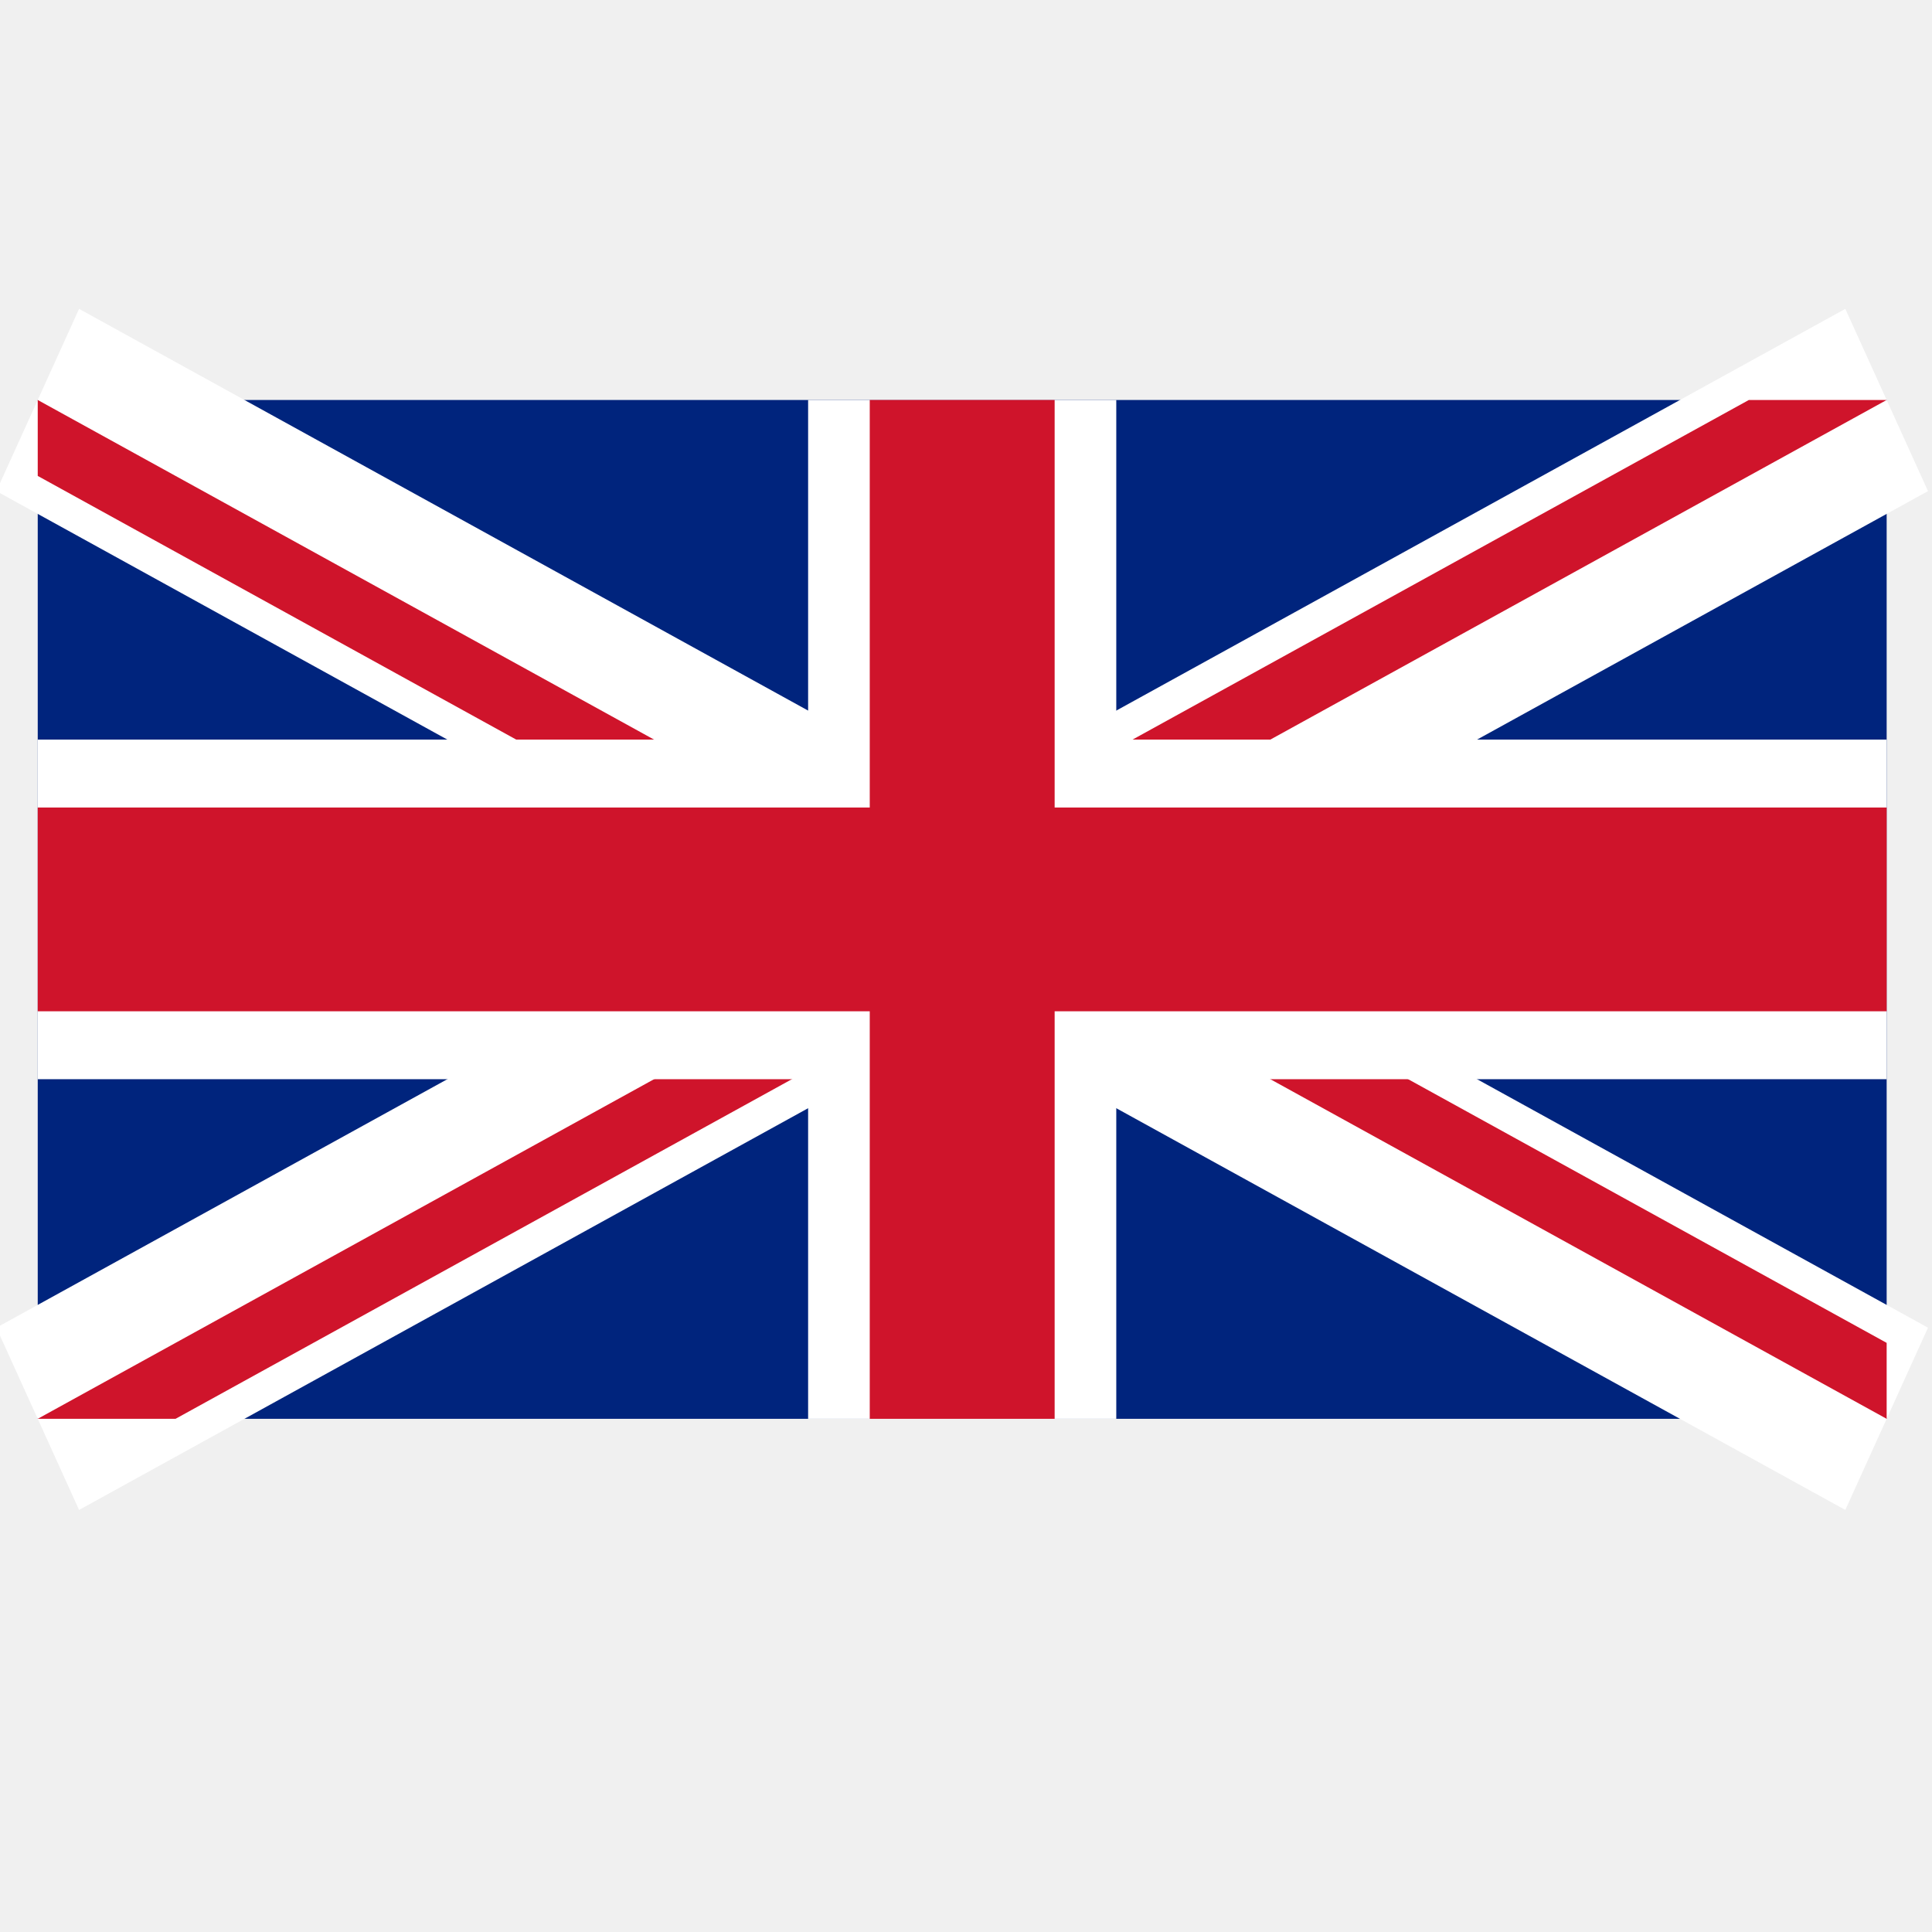
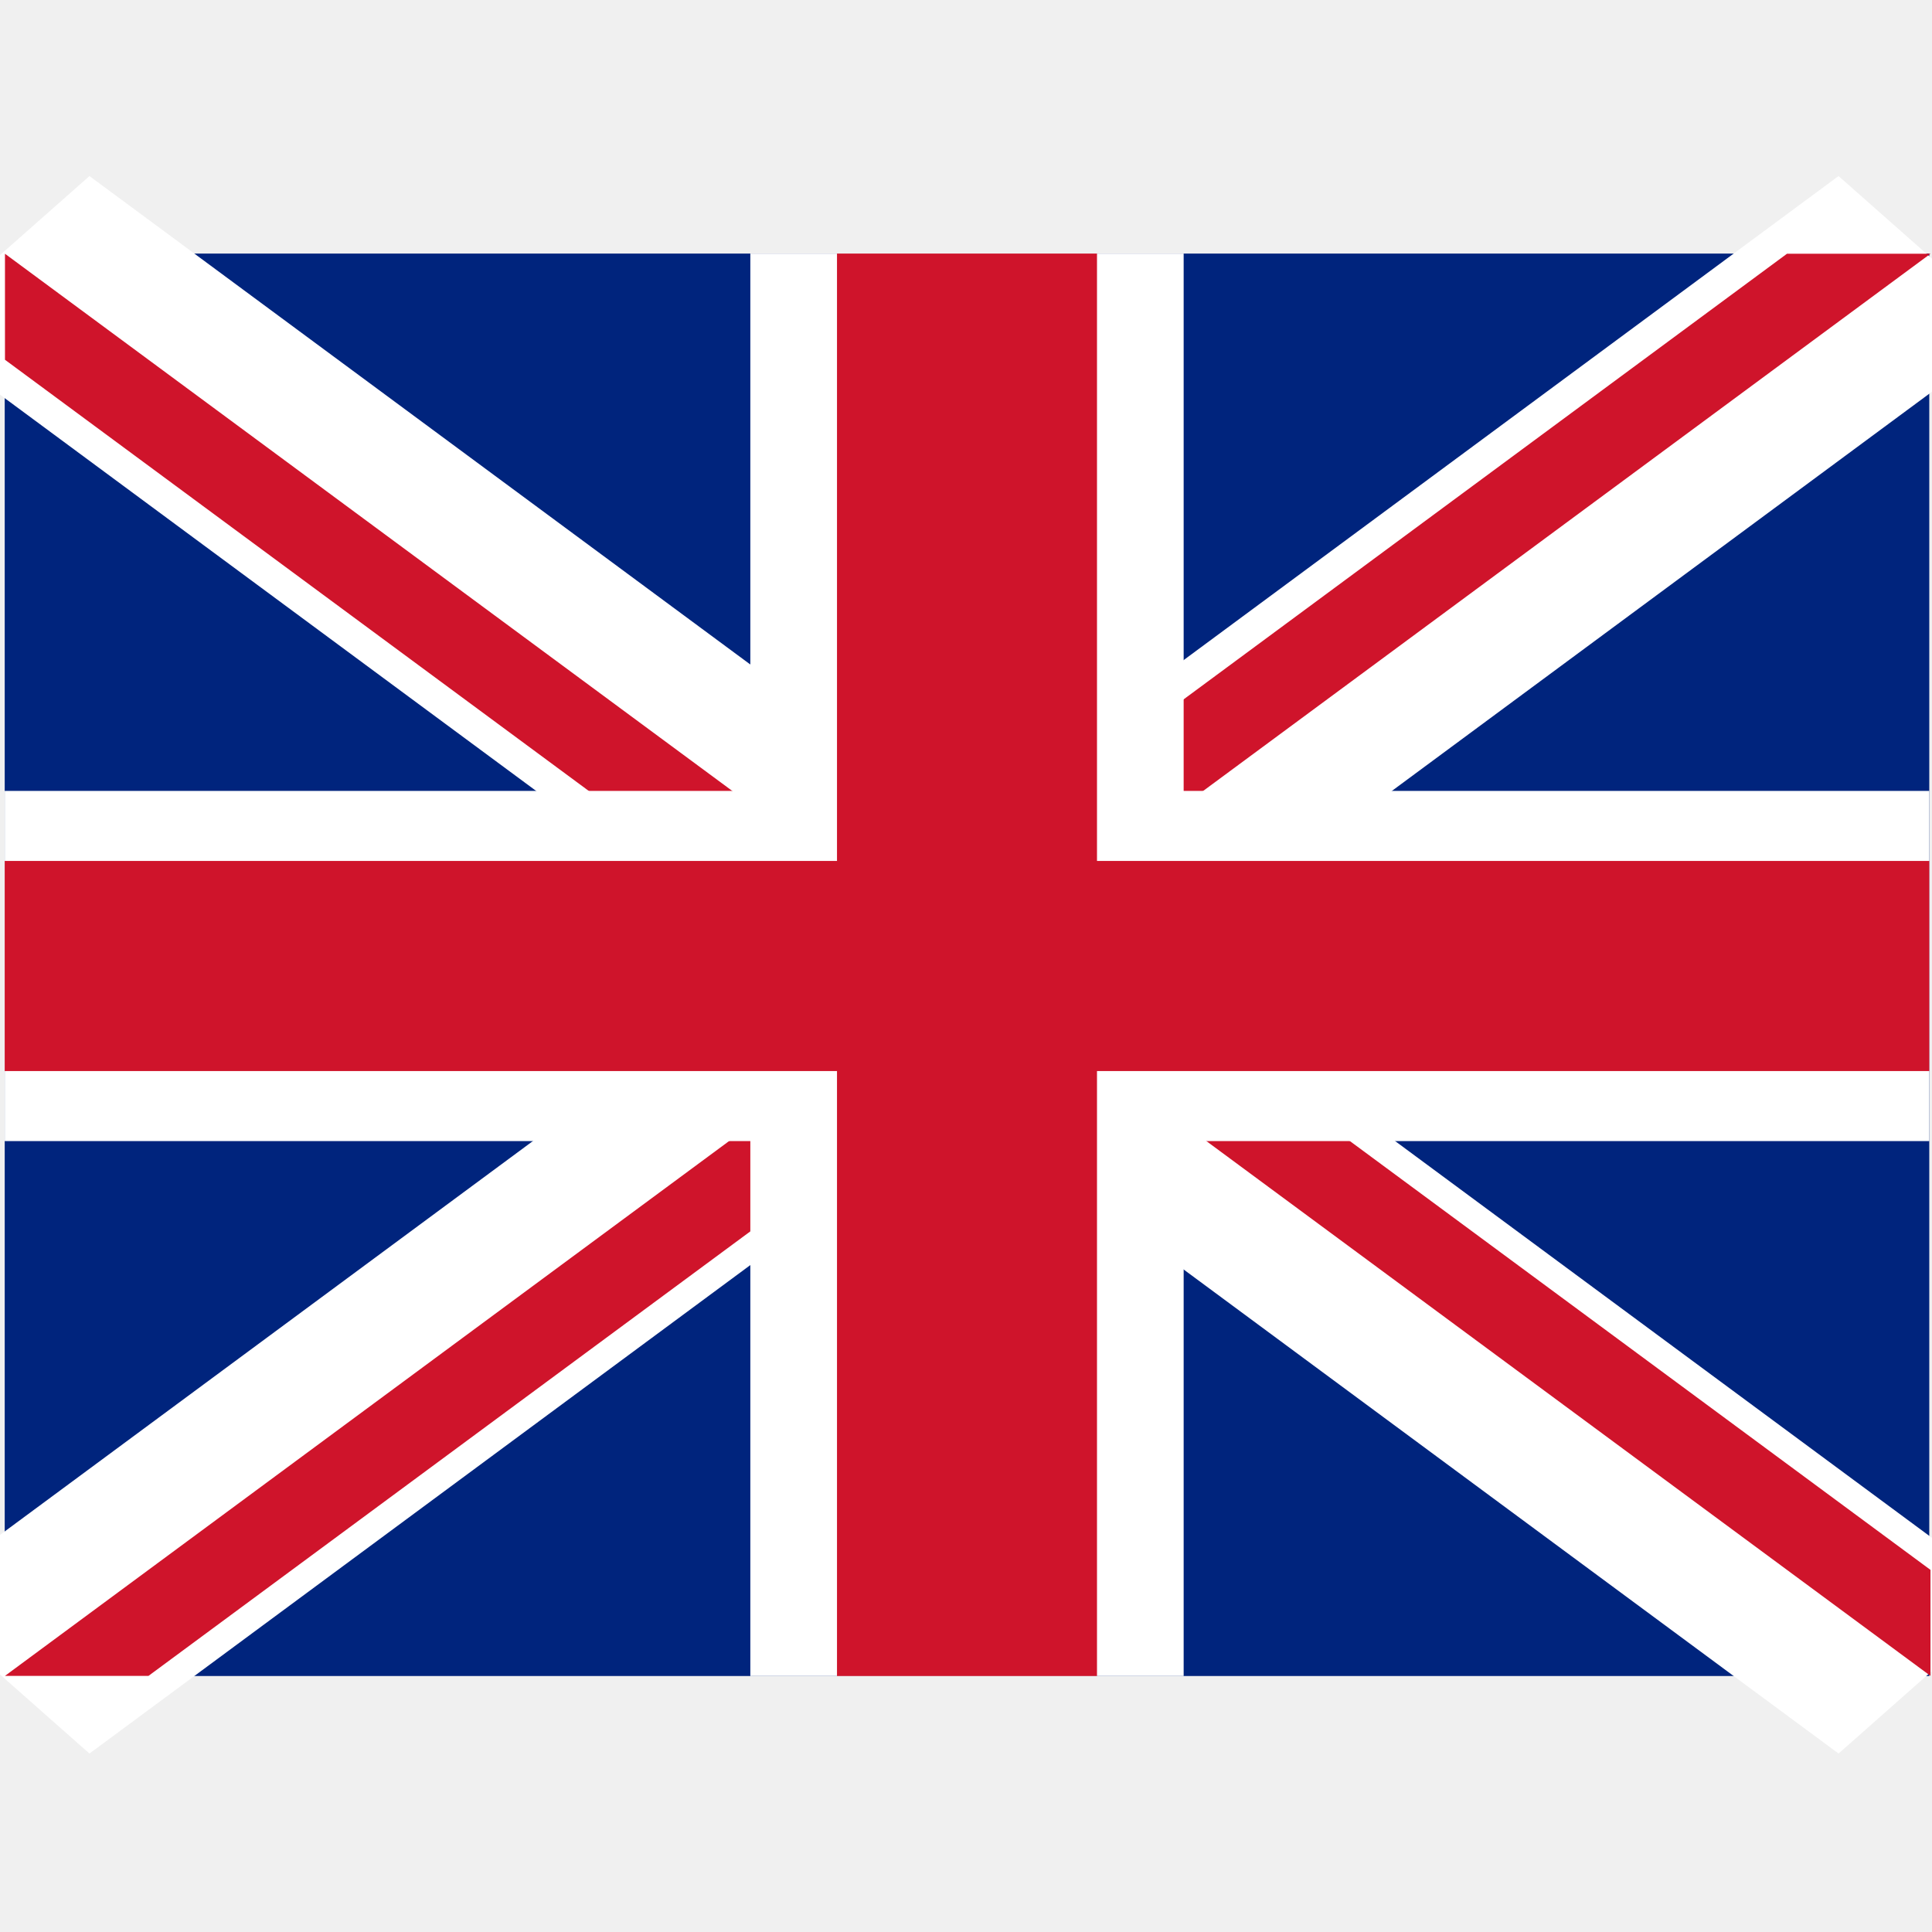
- <svg xmlns="http://www.w3.org/2000/svg" height="128" width="128" version="1.1" viewBox="0 0 6.4 6.4">
+ <svg xmlns="http://www.w3.org/2000/svg" height="16" width="16" version="1.1" viewBox="0 0 0.8 0.8" id="svg2">
+   <defs id="defs21" />
  <clipPath id="a">
-     <path d="m30 15h30v15zv15h-30zh-30v-15zv-15h30z" />
+     <path d="m 30,15 h 30 v 15 z m 0,0 V 30 H 0 z m 0,0 H 0 V 0 z m 0,0 V 0 h 30 z" id="path5" />
  </clipPath>
-   <g transform="matrix(.10208 0 0 .1125 .125 3.98)">
-     <path fill="#00247d" d="m0-23.6v30h60v-30z" />
-     <path stroke-width="6" d="m0-23.6 60 30m0-30-60 30" stroke="#fff" />
-     <path d="m0 0 60 30m0-30-60 30" clip-path="url(#a)" transform="translate(0,-23.6)" stroke="#cf142b" stroke-width="4" />
-     <path stroke-width="10" d="m30-23.6v30m-30-15h60" stroke="#fff" />
-     <path stroke-width="6" d="m30-23.6v30m-30-15h60" stroke="#cf142b" />
+   <g id="g3007" transform="matrix(1.237455,0,0,1,-0.0042367,0)">
+     <path d="m 0.005,0.105 v 0.589 h 0.644 v -0.589 z" id="path9" style="fill:#00247d" />
+     <path d="m 0.004,0.105 0.644,0.589 m 0,-0.589 -0.644,0.589" id="path11" style="stroke:#ffffff;stroke-width:0.087" />
+     <path d="M 0,0 60,30 M 60,0 0,30" clip-path="url(#a)" transform="matrix(0.01073858,0,0,0.019629,0.00508757,0.1050751)" id="path13" style="stroke:#cf142b;stroke-width:4" />
+     <path d="m 0.327,0.105 v 0.589 m -0.322,-0.294 h 0.644" id="path15" style="stroke:#ffffff;stroke-width:0.145" />
+     <path d="m 0.327,0.105 v 0.589 m -0.322,-0.294 h 0.644" id="path17" style="stroke:#cf142b;stroke-width:0.087" />
  </g>
</svg>
